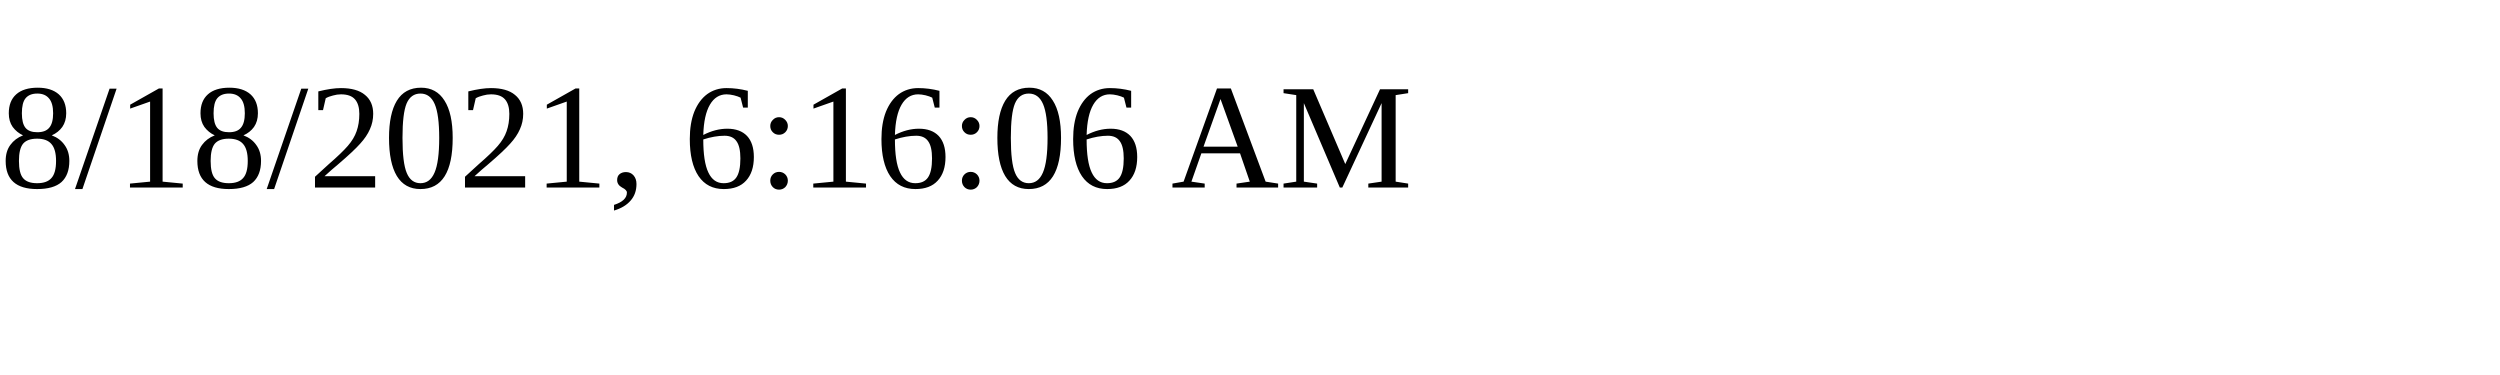
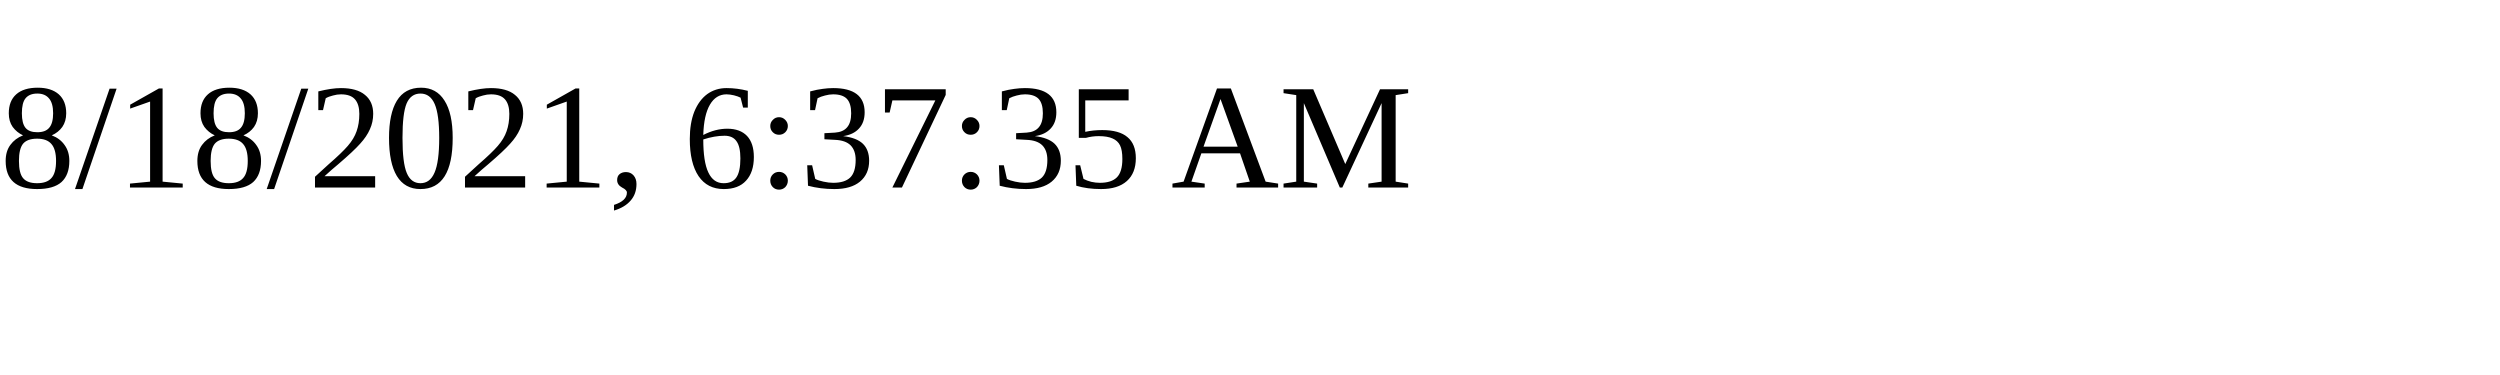
<svg xmlns="http://www.w3.org/2000/svg" height="30" width="200">
-   <text x="0" y="15">8/18/2021, 6:16:06 AM</text>
+   <text x="0" y="15">8/18/2021, 6:37:35 AM</text>
</svg>
